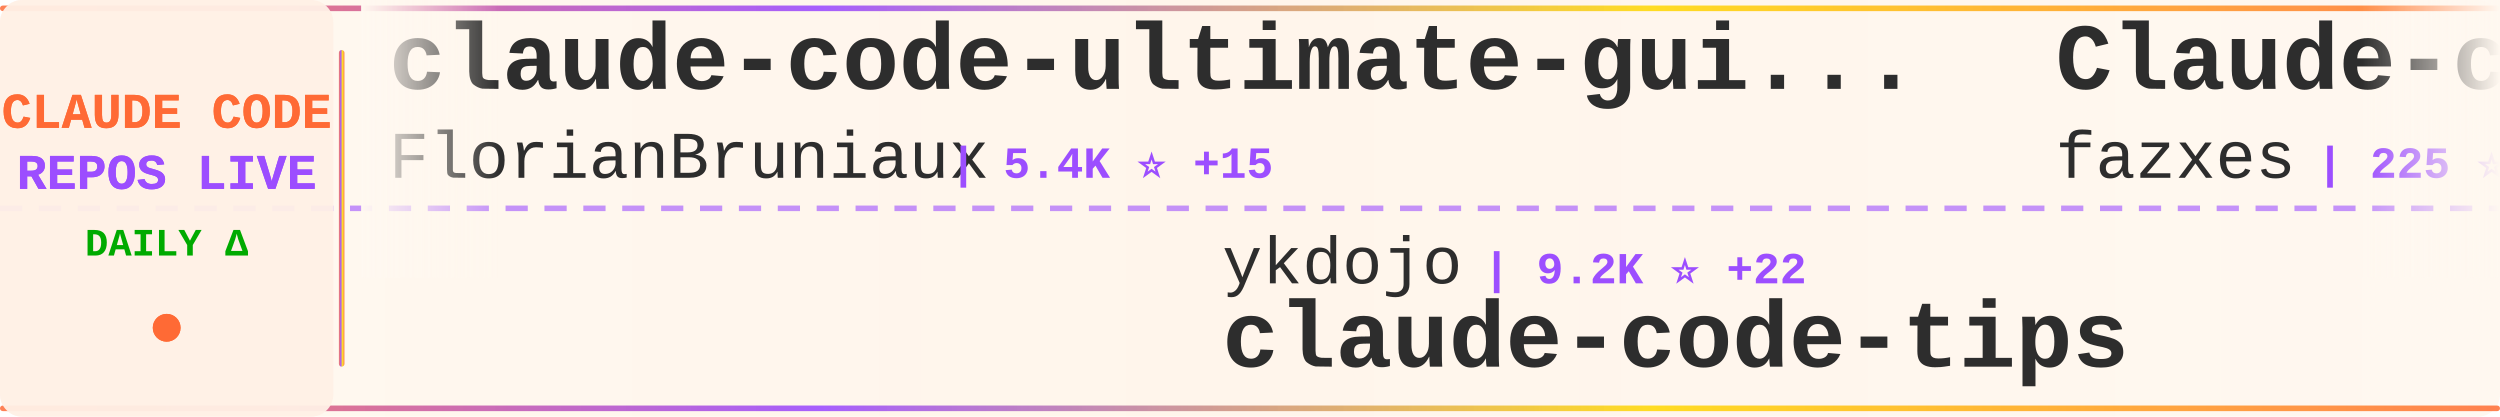
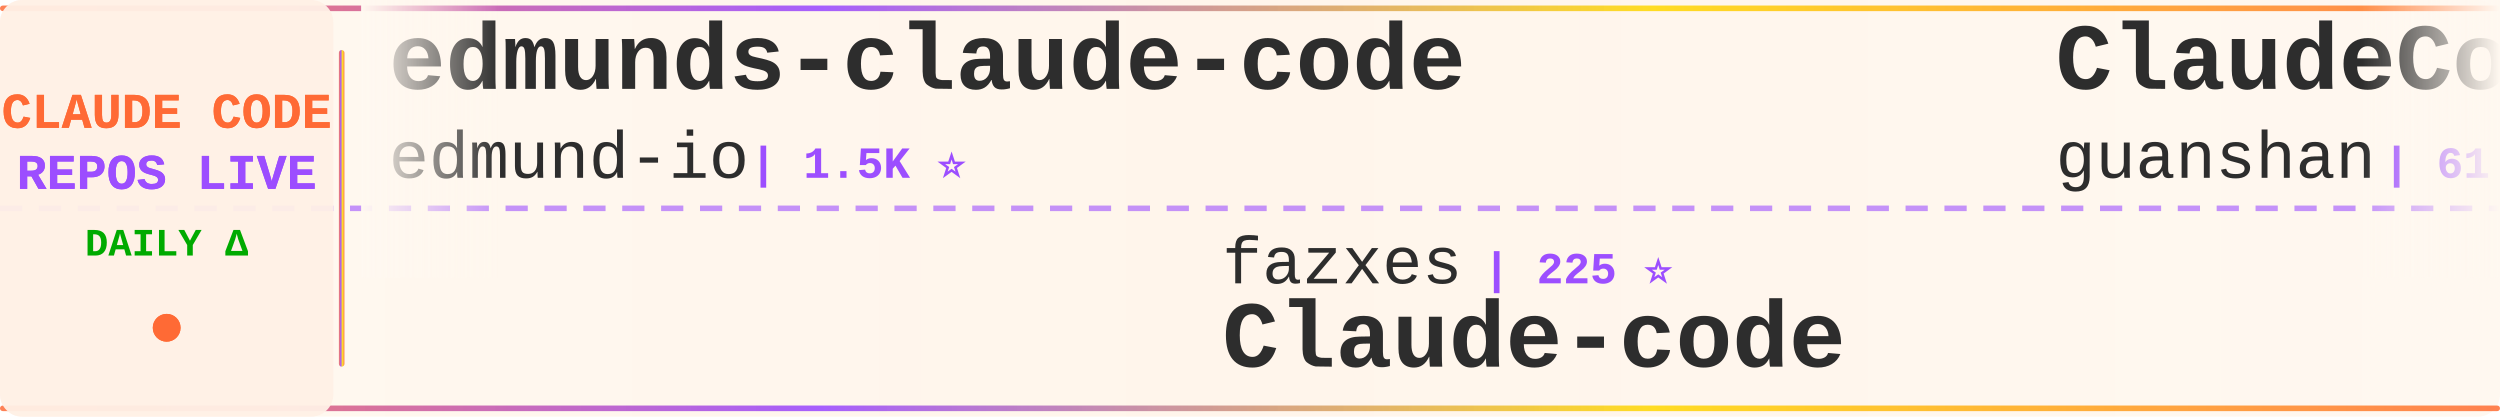
<svg xmlns="http://www.w3.org/2000/svg" width="900" height="150">
  <defs>
    <linearGradient id="tickerBg" x1="0%" y1="0%" x2="100%" y2="0%">
      <stop offset="0%" style="stop-color:#fff8f0;stop-opacity:0.98" />
      <stop offset="50%" style="stop-color:#fff5eb;stop-opacity:1" />
      <stop offset="100%" style="stop-color:#fff8f0;stop-opacity:0.98" />
    </linearGradient>
    <linearGradient id="borderGrad" x1="0%" y1="0%" x2="100%" y2="0%">
      <stop offset="0%" style="stop-color:#FF6B35;stop-opacity:0.85">
        <animate attributeName="stop-opacity" values="0.85;1;0.85" dur="2s" repeatCount="indefinite" />
      </stop>
      <stop offset="33%" style="stop-color:#9C4EFF;stop-opacity:0.9">
        <animate attributeName="stop-opacity" values="0.9;1;0.9" dur="2.2s" repeatCount="indefinite" />
      </stop>
      <stop offset="66%" style="stop-color:#FFD700;stop-opacity:0.85">
        <animate attributeName="stop-opacity" values="0.85;1;0.85" dur="1.8s" repeatCount="indefinite" />
      </stop>
      <stop offset="100%" style="stop-color:#FF6B35;stop-opacity:0.85">
        <animate attributeName="stop-opacity" values="0.85;1;0.85" dur="2s" repeatCount="indefinite" />
      </stop>
    </linearGradient>
    <filter id="textGlow">
      <feGaussianBlur stdDeviation="0.15" result="coloredBlur" />
      <feMerge>
        <feMergeNode in="coloredBlur" />
        <feMergeNode in="SourceGraphic" />
      </feMerge>
    </filter>
    <filter id="metricGlow">
      <feGaussianBlur stdDeviation="0.2" result="coloredBlur" />
      <feMerge>
        <feMergeNode in="coloredBlur" />
        <feMergeNode in="SourceGraphic" />
      </feMerge>
    </filter>
    <linearGradient id="leftFade" x1="0%" y1="0%" x2="100%" y2="0%">
      <stop offset="0%" style="stop-color:#fff8f0;stop-opacity:1" />
      <stop offset="100%" style="stop-color:#fff8f0;stop-opacity:0" />
    </linearGradient>
    <linearGradient id="rightFade" x1="0%" y1="0%" x2="100%" y2="0%">
      <stop offset="0%" style="stop-color:#fff8f0;stop-opacity:0" />
      <stop offset="100%" style="stop-color:#fff8f0;stop-opacity:1" />
    </linearGradient>
  </defs>
  <rect width="900" height="150" fill="url(#tickerBg)" rx="8" />
  <rect x="0" y="2" width="900" height="2" fill="url(#borderGrad)" rx="1" />
  <rect x="0" y="146" width="900" height="2" fill="url(#borderGrad)" rx="1" />
  <line x1="0" y1="75" x2="900" y2="75" stroke="#9C4EFF" stroke-width="2" stroke-dasharray="8 6" opacity="0.6" />
  <rect x="0" y="0" width="120" height="150" fill="#fff0e6" opacity="0.95" rx="8" />
  <text x="60" y="46" font-family="'Courier New', monospace" font-size="18" font-weight="bold" fill="#FF6B35" text-anchor="middle" filter="url(#textGlow)">
    CLAUDE CODE
  </text>
  <text x="60" y="68" font-family="'Courier New', monospace" font-size="18" font-weight="bold" fill="#9C4EFF" text-anchor="middle" filter="url(#textGlow)">
    REPOS LIVE
  </text>
  <text x="60" y="92" font-family="'Courier New', monospace" font-size="14" font-weight="bold" fill="#00aa00" text-anchor="middle">
    DAILY Δ
  </text>
  <circle cx="60" cy="118" r="5" fill="#FF6B35" filter="url(#metricGlow)">
    <animate attributeName="r" values="4;6;4" dur="1.5s" repeatCount="indefinite" />
    <animate attributeName="opacity" values="0.6;1;0.6" dur="1.5s" repeatCount="indefinite" />
  </circle>
  <rect x="122" y="18" width="2" height="114" fill="url(#borderGrad)" rx="1" />
  <clipPath id="tickerClip">
    <rect x="130" y="0" width="770" height="150" />
  </clipPath>
  <g clip-path="url(#tickerClip)">
    <g id="tickerItems">
      <animateTransform attributeName="transform" attributeType="XML" type="translate" from="0 0" to="-3000 0" dur="54s" repeatCount="indefinite" />
      <g transform="translate(0, 0)">
-         <text x="140" y="32" font-family="'Courier New', monospace" font-size="34" font-weight="bold" fill="#2d2d2d">claude-code-ultimate-gui...</text>
-         <text x="140" y="64" font-family="'Courier New', monospace" font-size="24" font-weight="normal" fill="#2d2d2d" opacity="1.0">FlorianBruniaux</text>
-         <text x="342" y="64" font-family="'Courier New', monospace" font-size="16" font-weight="bold" fill="#9C4EFF"> | 5.4K ⭐ +15</text>
+         <text x="140" y="32" font-family="'Courier New', monospace" font-size="34" font-weight="bold" fill="#2d2d2d">edmunds-claude-code</text>
+         <text x="140" y="64" font-family="'Courier New', monospace" font-size="24" font-weight="normal" fill="#2d2d2d" opacity="1.0">edmund-io</text>
+         <text x="270" y="64" font-family="'Courier New', monospace" font-size="16" font-weight="bold" fill="#9C4EFF"> | 1.5K ⭐</text>
      </g>
      <g transform="translate(300, 0)">
-         <text x="140" y="102" font-family="'Courier New', monospace" font-size="24" font-weight="normal" fill="#2d2d2d" opacity="1.0">ykdojo</text>
-         <text x="234" y="102" font-family="'Courier New', monospace" font-size="16" font-weight="bold" fill="#9C4EFF"> | 9.2K ⭐ +22</text>
-         <text x="140" y="132" font-family="'Courier New', monospace" font-size="34" font-weight="bold" fill="#2d2d2d">claude-code-tips</text>
+         <text x="140" y="102" font-family="'Courier New', monospace" font-size="24" font-weight="normal" fill="#2d2d2d" opacity="1.0">fazxes</text>
+         <text x="234" y="102" font-family="'Courier New', monospace" font-size="16" font-weight="bold" fill="#9C4EFF"> | 225 ⭐</text>
+         <text x="140" y="132" font-family="'Courier New', monospace" font-size="34" font-weight="bold" fill="#2d2d2d">Claude-code</text>
      </g>
      <g transform="translate(600, 0)">
-         <text x="140" y="32" font-family="'Courier New', monospace" font-size="34" font-weight="bold" fill="#2d2d2d">Claude-code</text>
-         <text x="140" y="64" font-family="'Courier New', monospace" font-size="24" font-weight="normal" fill="#2d2d2d" opacity="1.0">fazxes</text>
-         <text x="234" y="64" font-family="'Courier New', monospace" font-size="16" font-weight="bold" fill="#9C4EFF"> | 225 ⭐</text>
-       </g>
-       <g transform="translate(900, 0)">
-         <text x="140" y="102" font-family="'Courier New', monospace" font-size="24" font-weight="normal" fill="#2d2d2d" opacity="1.0">anthropics</text>
-         <text x="282" y="102" font-family="'Courier New', monospace" font-size="16" font-weight="bold" fill="#9C4EFF"> | 902 ⭐ +1</text>
-         <text x="140" y="132" font-family="'Courier New', monospace" font-size="34" font-weight="bold" fill="#2d2d2d">claude-code-base-action</text>
-       </g>
-       <g transform="translate(1200, 0)">
        <text x="140" y="32" font-family="'Courier New', monospace" font-size="34" font-weight="bold" fill="#2d2d2d">ClaudeCode</text>
        <text x="140" y="64" font-family="'Courier New', monospace" font-size="24" font-weight="normal" fill="#2d2d2d" opacity="1.0">guanshan</text>
        <text x="258" y="64" font-family="'Courier New', monospace" font-size="16" font-weight="bold" fill="#9C4EFF"> | 61 ⭐</text>
      </g>
+       <g transform="translate(900, 0)">
+         <text x="140" y="102" font-family="'Courier New', monospace" font-size="24" font-weight="normal" fill="#2d2d2d" opacity="1.0">AICoderTudou</text>
+         <text x="306" y="102" font-family="'Courier New', monospace" font-size="16" font-weight="bold" fill="#9C4EFF"> | 498 ⭐</text>
+         <text x="140" y="132" font-family="'Courier New', monospace" font-size="34" font-weight="bold" fill="#2d2d2d">claude-code-tudou</text>
+       </g>
+       <g transform="translate(1200, 0)">
+         <text x="140" y="32" font-family="'Courier New', monospace" font-size="34" font-weight="bold" fill="#2d2d2d">claude-code-engineering</text>
+         <text x="140" y="64" font-family="'Courier New', monospace" font-size="24" font-weight="normal" fill="#2d2d2d" opacity="1.0">huangjia2019</text>
+         <text x="306" y="64" font-family="'Courier New', monospace" font-size="16" font-weight="bold" fill="#9C4EFF"> | 971 ⭐ +4</text>
+       </g>
      <g transform="translate(1500, 0)">
-         <text x="140" y="102" font-family="'Courier New', monospace" font-size="24" font-weight="normal" fill="#2d2d2d" opacity="1.0">andrew-kramer-inno</text>
-         <text x="378" y="102" font-family="'Courier New', monospace" font-size="16" font-weight="bold" fill="#9C4EFF"> | 594 ⭐</text>
-         <text x="140" y="132" font-family="'Courier New', monospace" font-size="34" font-weight="bold" fill="#2d2d2d">claude-code-source-build</text>
+         <text x="140" y="102" font-family="'Courier New', monospace" font-size="24" font-weight="normal" fill="#2d2d2d" opacity="1.0">ghuntley</text>
+         <text x="258" y="102" font-family="'Courier New', monospace" font-size="16" font-weight="bold" fill="#9C4EFF"> | 987 ⭐</text>
+         <text x="140" y="132" font-family="'Courier New', monospace" font-size="34" font-weight="bold" fill="#2d2d2d">claude-code-source-code-...</text>
      </g>
      <g transform="translate(1800, 0)">
-         <text x="140" y="32" font-family="'Courier New', monospace" font-size="34" font-weight="bold" fill="#2d2d2d">awesome-claude-code</text>
-         <text x="140" y="64" font-family="'Courier New', monospace" font-size="24" font-weight="normal" fill="#2d2d2d" opacity="1.0">jqueryscript</text>
-         <text x="306" y="64" font-family="'Courier New', monospace" font-size="16" font-weight="bold" fill="#9C4EFF"> | 466 ⭐ +3</text>
+         <text x="140" y="32" font-family="'Courier New', monospace" font-size="34" font-weight="bold" fill="#2d2d2d">sc-claude-code-files</text>
+         <text x="140" y="64" font-family="'Courier New', monospace" font-size="24" font-weight="normal" fill="#2d2d2d" opacity="1.0">https-deeplearning-ai</text>
+         <text x="414" y="64" font-family="'Courier New', monospace" font-size="16" font-weight="bold" fill="#9C4EFF"> | 533 ⭐</text>
      </g>
      <g transform="translate(2100, 0)">
-         <text x="140" y="102" font-family="'Courier New', monospace" font-size="24" font-weight="normal" fill="#2d2d2d" opacity="1.0">davila7</text>
-         <text x="246" y="102" font-family="'Courier New', monospace" font-size="16" font-weight="bold" fill="#9C4EFF"> | 29.3K ⭐ +221</text>
-         <text x="140" y="132" font-family="'Courier New', monospace" font-size="34" font-weight="bold" fill="#2d2d2d">claude-code-templates</text>
+         <text x="140" y="102" font-family="'Courier New', monospace" font-size="24" font-weight="normal" fill="#2d2d2d" opacity="1.0">LING71671</text>
+         <text x="270" y="102" font-family="'Courier New', monospace" font-size="16" font-weight="bold" fill="#9C4EFF"> | 916 ⭐ +2</text>
+         <text x="140" y="132" font-family="'Courier New', monospace" font-size="34" font-weight="bold" fill="#2d2d2d">Open-ClaudeCode</text>
      </g>
      <g transform="translate(2400, 0)">
-         <text x="140" y="32" font-family="'Courier New', monospace" font-size="34" font-weight="bold" fill="#2d2d2d">my-claude-code-setup</text>
-         <text x="140" y="64" font-family="'Courier New', monospace" font-size="24" font-weight="normal" fill="#2d2d2d" opacity="1.0">centminmod</text>
-         <text x="282" y="64" font-family="'Courier New', monospace" font-size="16" font-weight="bold" fill="#9C4EFF"> | 2.5K ⭐ +4</text>
+         <text x="140" y="32" font-family="'Courier New', monospace" font-size="34" font-weight="bold" fill="#2d2d2d">Claude-Code</text>
+         <text x="140" y="64" font-family="'Courier New', monospace" font-size="24" font-weight="normal" fill="#2d2d2d" opacity="1.0">pengchengneo</text>
+         <text x="306" y="64" font-family="'Courier New', monospace" font-size="16" font-weight="bold" fill="#9C4EFF"> | 1.6K ⭐ +4</text>
      </g>
      <g transform="translate(2700, 0)">
-         <text x="140" y="102" font-family="'Courier New', monospace" font-size="24" font-weight="normal" fill="#2d2d2d" opacity="1.0">rohitg00</text>
-         <text x="258" y="102" font-family="'Courier New', monospace" font-size="16" font-weight="bold" fill="#9C4EFF"> | 2.3K ⭐ +5</text>
-         <text x="140" y="132" font-family="'Courier New', monospace" font-size="34" font-weight="bold" fill="#2d2d2d">awesome-claude-code-tool...</text>
+         <text x="140" y="102" font-family="'Courier New', monospace" font-size="24" font-weight="normal" fill="#2d2d2d" opacity="1.0">OrcaWhisper</text>
+         <text x="294" y="102" font-family="'Courier New', monospace" font-size="16" font-weight="bold" fill="#9C4EFF"> | 83 ⭐</text>
+         <text x="140" y="132" font-family="'Courier New', monospace" font-size="34" font-weight="bold" fill="#2d2d2d">Claude-Code</text>
      </g>
      <g transform="translate(3000, 0)">
-         <text x="140" y="32" font-family="'Courier New', monospace" font-size="34" font-weight="bold" fill="#2d2d2d">claude-code-ultimate-gui...</text>
-         <text x="140" y="64" font-family="'Courier New', monospace" font-size="24" font-weight="normal" fill="#2d2d2d" opacity="1.0">FlorianBruniaux</text>
-         <text x="342" y="64" font-family="'Courier New', monospace" font-size="16" font-weight="bold" fill="#9C4EFF"> | 5.4K ⭐ +15</text>
+         <text x="140" y="32" font-family="'Courier New', monospace" font-size="34" font-weight="bold" fill="#2d2d2d">edmunds-claude-code</text>
+         <text x="140" y="64" font-family="'Courier New', monospace" font-size="24" font-weight="normal" fill="#2d2d2d" opacity="1.0">edmund-io</text>
+         <text x="270" y="64" font-family="'Courier New', monospace" font-size="16" font-weight="bold" fill="#9C4EFF"> | 1.5K ⭐</text>
      </g>
      <g transform="translate(3300, 0)">
-         <text x="140" y="102" font-family="'Courier New', monospace" font-size="24" font-weight="normal" fill="#2d2d2d" opacity="1.0">ykdojo</text>
-         <text x="234" y="102" font-family="'Courier New', monospace" font-size="16" font-weight="bold" fill="#9C4EFF"> | 9.2K ⭐ +22</text>
-         <text x="140" y="132" font-family="'Courier New', monospace" font-size="34" font-weight="bold" fill="#2d2d2d">claude-code-tips</text>
+         <text x="140" y="102" font-family="'Courier New', monospace" font-size="24" font-weight="normal" fill="#2d2d2d" opacity="1.0">fazxes</text>
+         <text x="234" y="102" font-family="'Courier New', monospace" font-size="16" font-weight="bold" fill="#9C4EFF"> | 225 ⭐</text>
+         <text x="140" y="132" font-family="'Courier New', monospace" font-size="34" font-weight="bold" fill="#2d2d2d">Claude-code</text>
      </g>
      <g transform="translate(3600, 0)">
-         <text x="140" y="32" font-family="'Courier New', monospace" font-size="34" font-weight="bold" fill="#2d2d2d">Claude-code</text>
-         <text x="140" y="64" font-family="'Courier New', monospace" font-size="24" font-weight="normal" fill="#2d2d2d" opacity="1.0">fazxes</text>
-         <text x="234" y="64" font-family="'Courier New', monospace" font-size="16" font-weight="bold" fill="#9C4EFF"> | 225 ⭐</text>
+         <text x="140" y="32" font-family="'Courier New', monospace" font-size="34" font-weight="bold" fill="#2d2d2d">ClaudeCode</text>
+         <text x="140" y="64" font-family="'Courier New', monospace" font-size="24" font-weight="normal" fill="#2d2d2d" opacity="1.0">guanshan</text>
+         <text x="258" y="64" font-family="'Courier New', monospace" font-size="16" font-weight="bold" fill="#9C4EFF"> | 61 ⭐</text>
      </g>
      <g transform="translate(3900, 0)">
-         <text x="140" y="102" font-family="'Courier New', monospace" font-size="24" font-weight="normal" fill="#2d2d2d" opacity="1.0">anthropics</text>
-         <text x="282" y="102" font-family="'Courier New', monospace" font-size="16" font-weight="bold" fill="#9C4EFF"> | 902 ⭐ +1</text>
-         <text x="140" y="132" font-family="'Courier New', monospace" font-size="34" font-weight="bold" fill="#2d2d2d">claude-code-base-action</text>
+         <text x="140" y="102" font-family="'Courier New', monospace" font-size="24" font-weight="normal" fill="#2d2d2d" opacity="1.0">AICoderTudou</text>
+         <text x="306" y="102" font-family="'Courier New', monospace" font-size="16" font-weight="bold" fill="#9C4EFF"> | 498 ⭐</text>
+         <text x="140" y="132" font-family="'Courier New', monospace" font-size="34" font-weight="bold" fill="#2d2d2d">claude-code-tudou</text>
      </g>
    </g>
  </g>
  <rect x="130" y="0" width="50" height="100" fill="url(#leftFade)" />
  <rect x="850" y="0" width="50" height="100" fill="url(#rightFade)" />
</svg>
